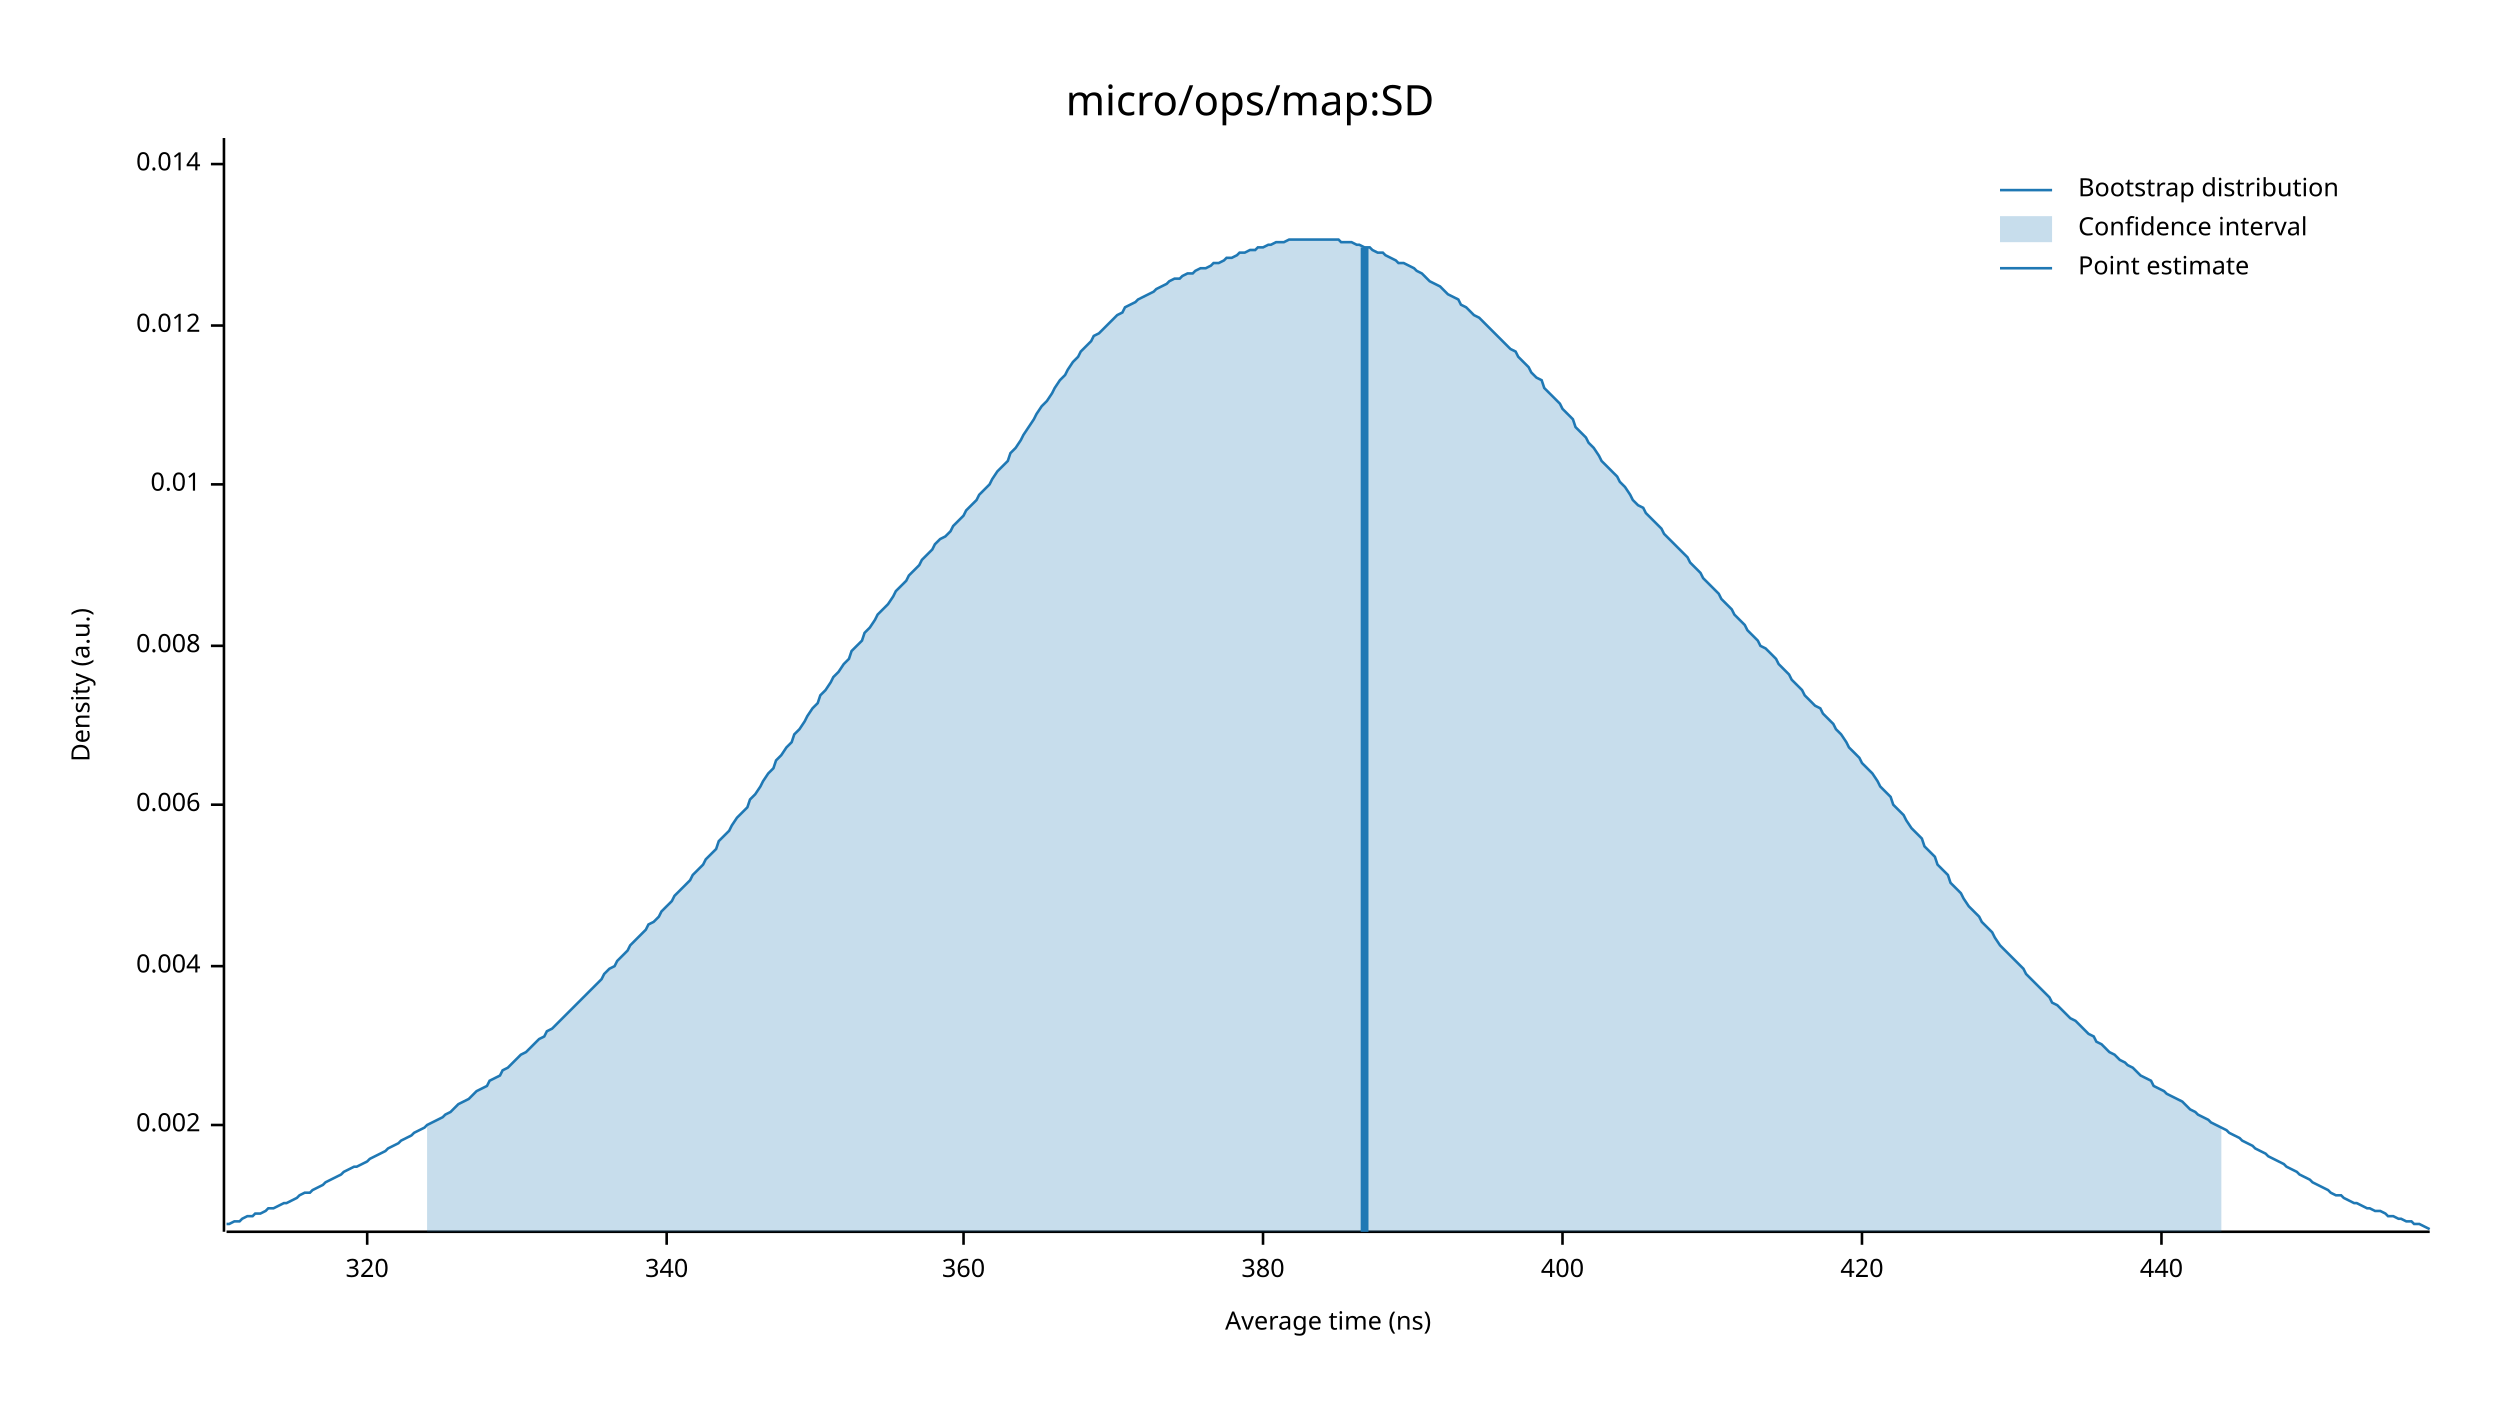
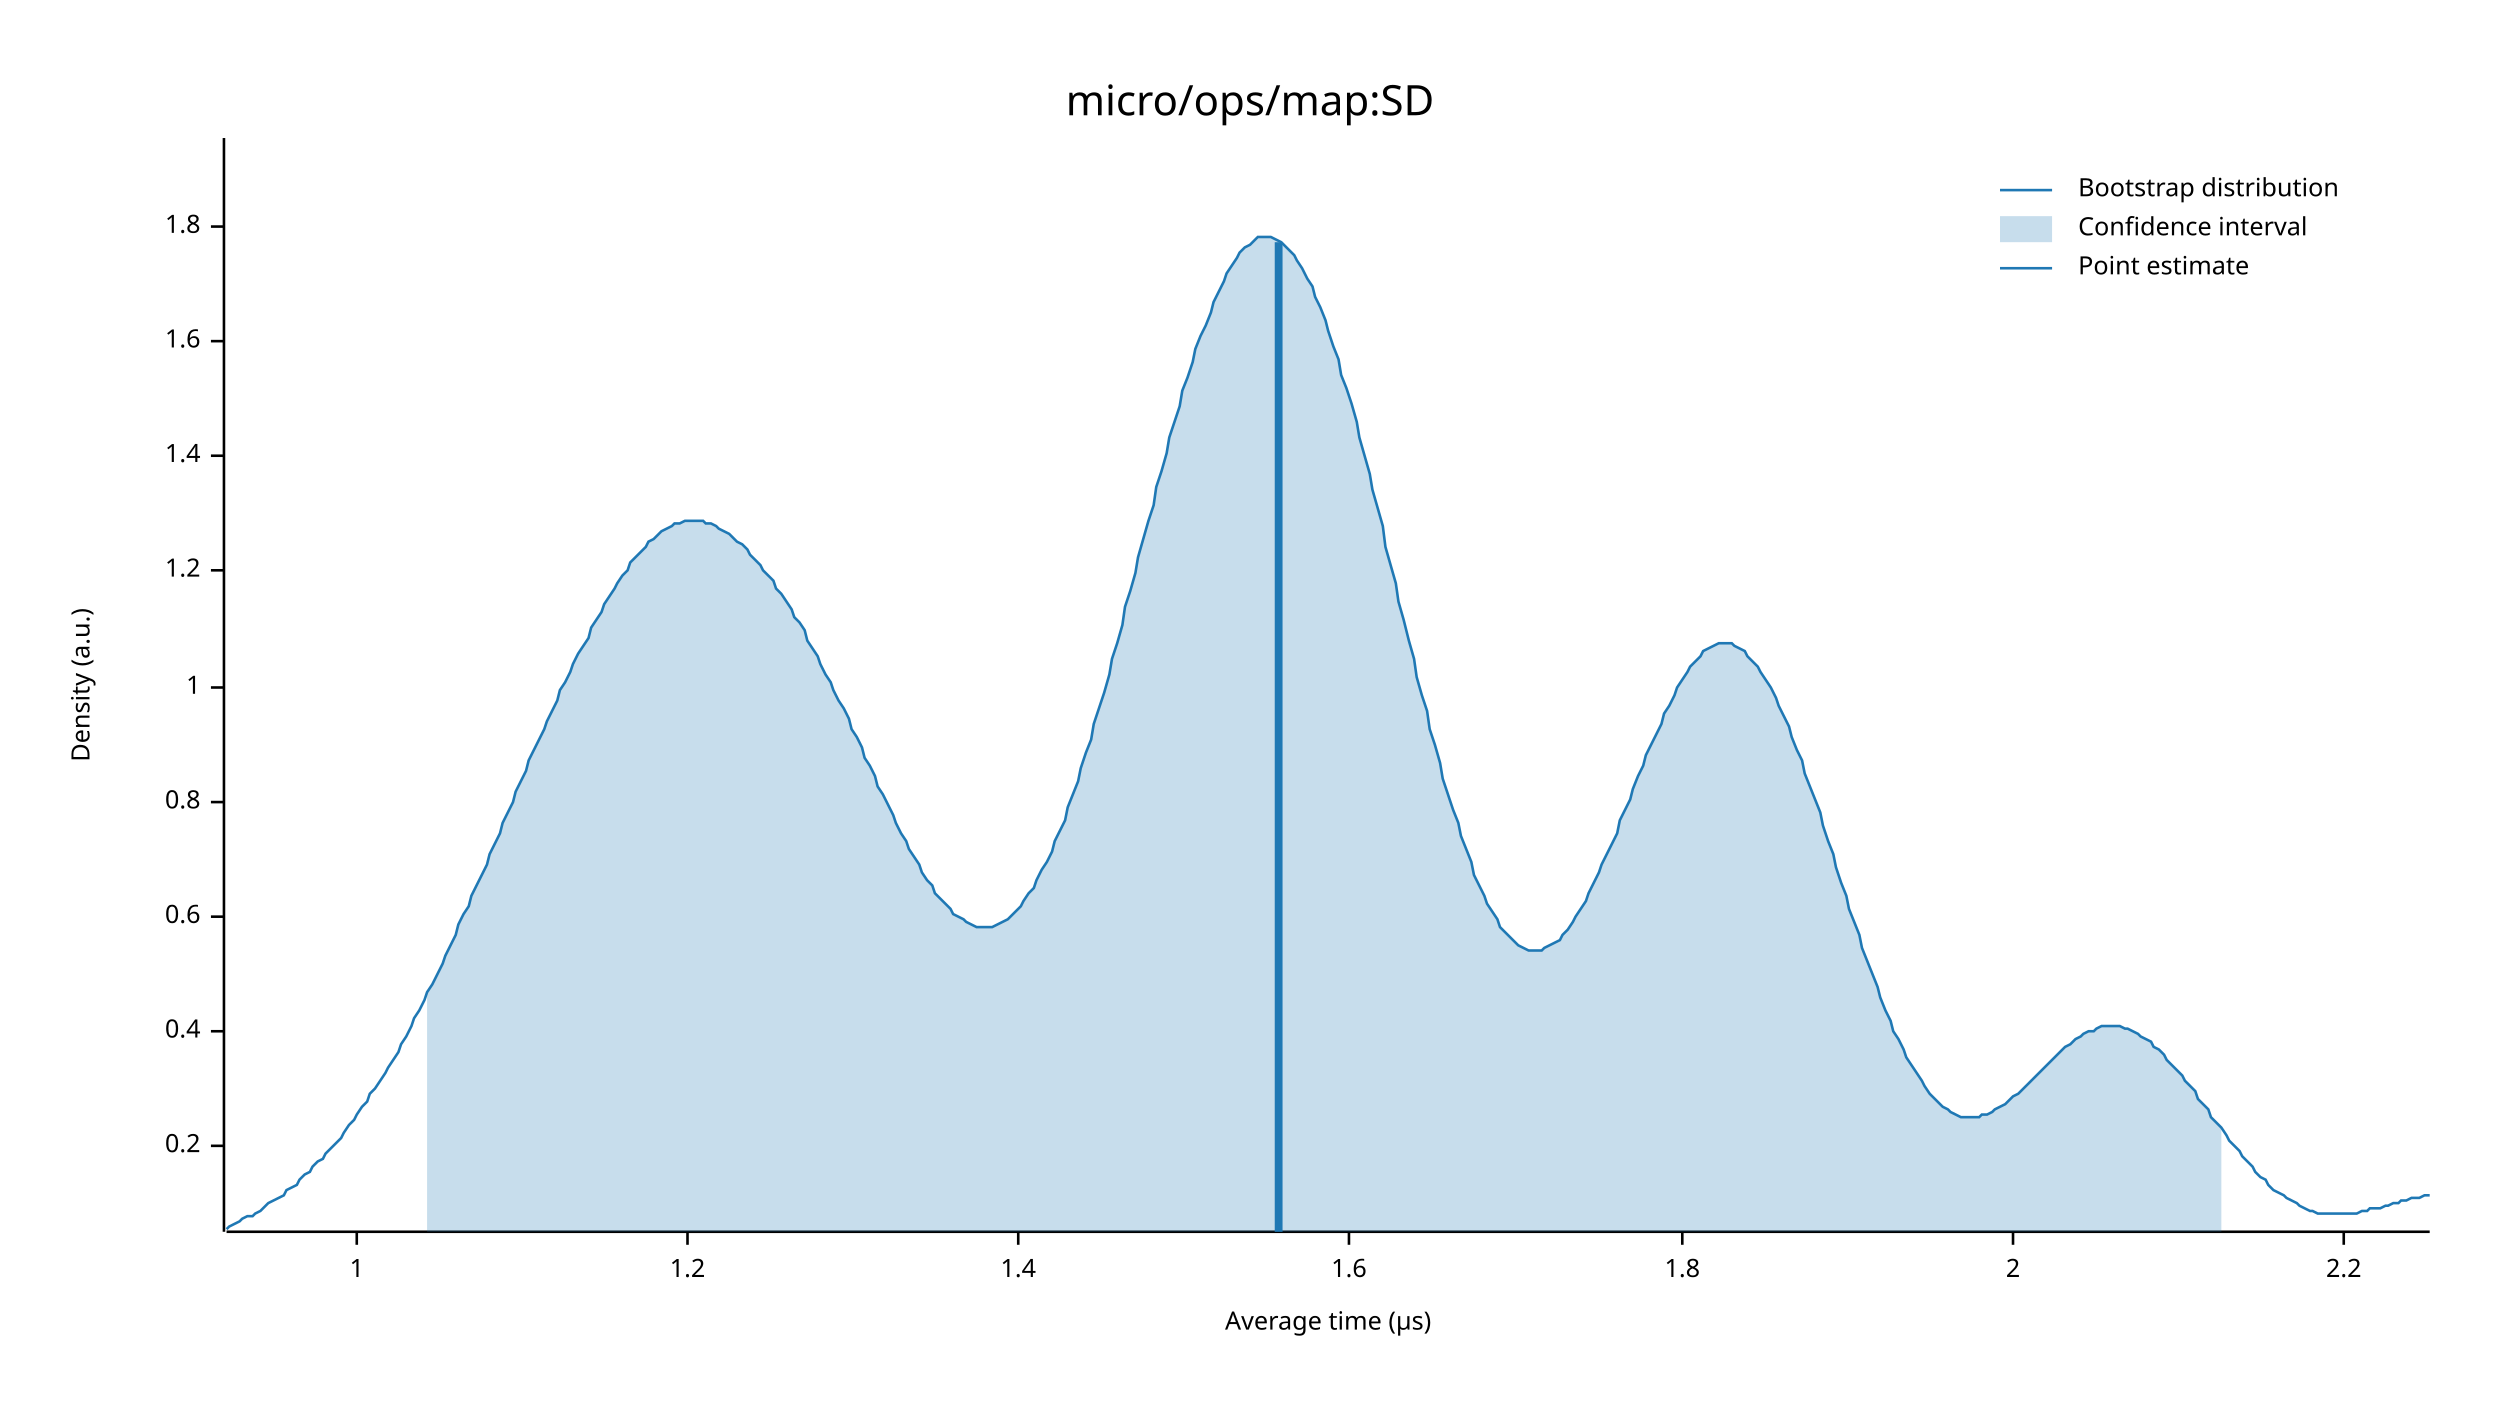
<svg xmlns="http://www.w3.org/2000/svg" width="960" height="540" viewBox="0 0 960 540">
  <text x="480" y="32" dy="0.76em" text-anchor="middle" font-family="sans-serif" font-size="16.129" opacity="1" fill="#000000">
micro/ops/map:SD
</text>
  <text x="27" y="263" dy="0.76em" text-anchor="middle" font-family="sans-serif" font-size="9.677" opacity="1" fill="#000000" transform="rotate(270, 27, 263)">
Density (a.u.)
</text>
  <text x="510" y="513" dy="-0.5ex" text-anchor="middle" font-family="sans-serif" font-size="9.677" opacity="1" fill="#000000">
- Average time (ns)
+ Average time (µs)
</text>
  <polyline fill="none" opacity="1" stroke="#000000" stroke-width="1" points="86,53 86,473 " />
-   <text x="77" y="432" dy="0.5ex" text-anchor="end" font-family="sans-serif" font-size="9.677" opacity="1" fill="#000000">
- 0.002
+   <text x="77" y="440" dy="0.5ex" text-anchor="end" font-family="sans-serif" font-size="9.677" opacity="1" fill="#000000">
+ 0.2
</text>
-   <polyline fill="none" opacity="1" stroke="#000000" stroke-width="1" points="81,432 86,432 " />
-   <text x="77" y="371" dy="0.5ex" text-anchor="end" font-family="sans-serif" font-size="9.677" opacity="1" fill="#000000">
- 0.004
+   <polyline fill="none" opacity="1" stroke="#000000" stroke-width="1" points="81,440 86,440 " />
+   <text x="77" y="396" dy="0.5ex" text-anchor="end" font-family="sans-serif" font-size="9.677" opacity="1" fill="#000000">
+ 0.4
</text>
-   <polyline fill="none" opacity="1" stroke="#000000" stroke-width="1" points="81,371 86,371 " />
-   <text x="77" y="309" dy="0.5ex" text-anchor="end" font-family="sans-serif" font-size="9.677" opacity="1" fill="#000000">
- 0.006
+   <polyline fill="none" opacity="1" stroke="#000000" stroke-width="1" points="81,396 86,396 " />
+   <text x="77" y="352" dy="0.5ex" text-anchor="end" font-family="sans-serif" font-size="9.677" opacity="1" fill="#000000">
+ 0.6
</text>
-   <polyline fill="none" opacity="1" stroke="#000000" stroke-width="1" points="81,309 86,309 " />
-   <text x="77" y="248" dy="0.5ex" text-anchor="end" font-family="sans-serif" font-size="9.677" opacity="1" fill="#000000">
- 0.008
+   <polyline fill="none" opacity="1" stroke="#000000" stroke-width="1" points="81,352 86,352 " />
+   <text x="77" y="308" dy="0.5ex" text-anchor="end" font-family="sans-serif" font-size="9.677" opacity="1" fill="#000000">
+ 0.8
</text>
-   <polyline fill="none" opacity="1" stroke="#000000" stroke-width="1" points="81,248 86,248 " />
-   <text x="77" y="186" dy="0.5ex" text-anchor="end" font-family="sans-serif" font-size="9.677" opacity="1" fill="#000000">
- 0.01
+   <polyline fill="none" opacity="1" stroke="#000000" stroke-width="1" points="81,308 86,308 " />
+   <text x="77" y="264" dy="0.5ex" text-anchor="end" font-family="sans-serif" font-size="9.677" opacity="1" fill="#000000">
+ 1
</text>
-   <polyline fill="none" opacity="1" stroke="#000000" stroke-width="1" points="81,186 86,186 " />
-   <text x="77" y="125" dy="0.5ex" text-anchor="end" font-family="sans-serif" font-size="9.677" opacity="1" fill="#000000">
- 0.012
+   <polyline fill="none" opacity="1" stroke="#000000" stroke-width="1" points="81,264 86,264 " />
+   <text x="77" y="219" dy="0.5ex" text-anchor="end" font-family="sans-serif" font-size="9.677" opacity="1" fill="#000000">
+ 1.2
</text>
-   <polyline fill="none" opacity="1" stroke="#000000" stroke-width="1" points="81,125 86,125 " />
-   <text x="77" y="63" dy="0.5ex" text-anchor="end" font-family="sans-serif" font-size="9.677" opacity="1" fill="#000000">
- 0.014
+   <polyline fill="none" opacity="1" stroke="#000000" stroke-width="1" points="81,219 86,219 " />
+   <text x="77" y="175" dy="0.5ex" text-anchor="end" font-family="sans-serif" font-size="9.677" opacity="1" fill="#000000">
+ 1.4
</text>
-   <polyline fill="none" opacity="1" stroke="#000000" stroke-width="1" points="81,63 86,63 " />
+   <polyline fill="none" opacity="1" stroke="#000000" stroke-width="1" points="81,175 86,175 " />
+   <text x="77" y="131" dy="0.5ex" text-anchor="end" font-family="sans-serif" font-size="9.677" opacity="1" fill="#000000">
+ 1.6
+ </text>
+   <polyline fill="none" opacity="1" stroke="#000000" stroke-width="1" points="81,131 86,131 " />
+   <text x="77" y="87" dy="0.5ex" text-anchor="end" font-family="sans-serif" font-size="9.677" opacity="1" fill="#000000">
+ 1.8
+ </text>
+   <polyline fill="none" opacity="1" stroke="#000000" stroke-width="1" points="81,87 86,87 " />
  <polyline fill="none" opacity="1" stroke="#000000" stroke-width="1" points="87,473 933,473 " />
-   <text x="141" y="483" dy="0.76em" text-anchor="middle" font-family="sans-serif" font-size="9.677" opacity="1" fill="#000000">
- 320
+   <text x="137" y="483" dy="0.76em" text-anchor="middle" font-family="sans-serif" font-size="9.677" opacity="1" fill="#000000">
+ 1
</text>
-   <polyline fill="none" opacity="1" stroke="#000000" stroke-width="1" points="141,473 141,478 " />
-   <text x="256" y="483" dy="0.76em" text-anchor="middle" font-family="sans-serif" font-size="9.677" opacity="1" fill="#000000">
- 340
+   <polyline fill="none" opacity="1" stroke="#000000" stroke-width="1" points="137,473 137,478 " />
+   <text x="264" y="483" dy="0.76em" text-anchor="middle" font-family="sans-serif" font-size="9.677" opacity="1" fill="#000000">
+ 1.2
</text>
-   <polyline fill="none" opacity="1" stroke="#000000" stroke-width="1" points="256,473 256,478 " />
-   <text x="370" y="483" dy="0.76em" text-anchor="middle" font-family="sans-serif" font-size="9.677" opacity="1" fill="#000000">
- 360
+   <polyline fill="none" opacity="1" stroke="#000000" stroke-width="1" points="264,473 264,478 " />
+   <text x="391" y="483" dy="0.76em" text-anchor="middle" font-family="sans-serif" font-size="9.677" opacity="1" fill="#000000">
+ 1.4
</text>
-   <polyline fill="none" opacity="1" stroke="#000000" stroke-width="1" points="370,473 370,478 " />
-   <text x="485" y="483" dy="0.76em" text-anchor="middle" font-family="sans-serif" font-size="9.677" opacity="1" fill="#000000">
- 380
+   <polyline fill="none" opacity="1" stroke="#000000" stroke-width="1" points="391,473 391,478 " />
+   <text x="518" y="483" dy="0.76em" text-anchor="middle" font-family="sans-serif" font-size="9.677" opacity="1" fill="#000000">
+ 1.6
</text>
-   <polyline fill="none" opacity="1" stroke="#000000" stroke-width="1" points="485,473 485,478 " />
-   <text x="600" y="483" dy="0.76em" text-anchor="middle" font-family="sans-serif" font-size="9.677" opacity="1" fill="#000000">
- 400
+   <polyline fill="none" opacity="1" stroke="#000000" stroke-width="1" points="518,473 518,478 " />
+   <text x="646" y="483" dy="0.76em" text-anchor="middle" font-family="sans-serif" font-size="9.677" opacity="1" fill="#000000">
+ 1.8
</text>
-   <polyline fill="none" opacity="1" stroke="#000000" stroke-width="1" points="600,473 600,478 " />
-   <text x="715" y="483" dy="0.76em" text-anchor="middle" font-family="sans-serif" font-size="9.677" opacity="1" fill="#000000">
- 420
+   <polyline fill="none" opacity="1" stroke="#000000" stroke-width="1" points="646,473 646,478 " />
+   <text x="773" y="483" dy="0.76em" text-anchor="middle" font-family="sans-serif" font-size="9.677" opacity="1" fill="#000000">
+ 2
</text>
-   <polyline fill="none" opacity="1" stroke="#000000" stroke-width="1" points="715,473 715,478 " />
-   <text x="830" y="483" dy="0.76em" text-anchor="middle" font-family="sans-serif" font-size="9.677" opacity="1" fill="#000000">
- 440
+   <polyline fill="none" opacity="1" stroke="#000000" stroke-width="1" points="773,473 773,478 " />
+   <text x="900" y="483" dy="0.76em" text-anchor="middle" font-family="sans-serif" font-size="9.677" opacity="1" fill="#000000">
+ 2.2
</text>
-   <polyline fill="none" opacity="1" stroke="#000000" stroke-width="1" points="830,473 830,478 " />
-   <polyline fill="none" opacity="1" stroke="#1F78B4" stroke-width="1" points="87,470 88,470 90,469 92,469 93,468 95,467 97,467 98,466 100,466 102,465 103,464 105,464 107,463 109,462 110,462 112,461 114,460 115,459 117,458 119,458 120,457 122,456 124,455 125,454 127,453 129,452 131,451 132,450 134,449 136,448 137,448 139,447 141,446 142,445 144,444 146,443 148,442 149,441 151,440 153,439 154,438 156,437 158,436 159,435 161,434 163,433 164,432 166,431 168,430 170,429 171,428 173,427 175,425 176,424 178,423 180,422 181,421 183,419 185,418 187,417 188,415 190,414 192,413 193,411 195,410 197,408 198,407 200,405 202,404 203,403 205,401 207,399 209,398 210,396 212,395 214,393 215,392 217,390 219,388 220,387 222,385 224,383 226,381 227,380 229,378 231,376 232,374 234,372 236,371 237,369 239,367 241,365 242,363 244,361 246,359 248,357 249,355 251,354 253,352 254,350 256,348 258,346 259,344 261,342 263,340 265,338 266,336 268,334 270,332 271,330 273,328 275,326 276,323 278,321 280,319 281,317 283,314 285,312 287,310 288,307 290,305 292,302 293,300 295,297 297,295 298,292 300,290 302,287 304,285 305,282 307,280 309,277 310,275 312,272 314,270 315,267 317,265 319,262 320,260 322,258 324,255 326,253 327,250 329,248 331,246 332,243 334,241 336,238 337,236 339,234 341,232 343,229 344,227 346,225 348,223 349,221 351,219 353,217 354,215 356,213 358,211 359,209 361,207 363,206 365,204 366,202 368,200 370,198 371,196 373,194 375,192 376,190 378,188 380,186 381,184 383,181 385,179 387,177 388,174 390,172 392,169 393,167 395,164 397,161 398,159 400,156 402,154 404,151 405,149 407,146 409,144 410,142 412,139 414,137 415,135 417,133 419,131 420,129 422,128 424,126 426,124 427,123 429,121 431,120 432,118 434,117 436,116 437,115 439,114 441,113 443,112 444,111 446,110 448,109 449,108 451,107 453,107 454,106 456,105 458,105 459,104 461,103 463,103 465,102 466,101 468,101 470,100 471,99 473,99 475,98 476,97 478,97 480,96 482,96 483,95 485,95 487,94 488,94 490,93 492,93 493,93 495,92 497,92 498,92 500,92 502,92 504,92 505,92 507,92 509,92 510,92 512,92 514,92 515,93 517,93 519,93 521,94 522,94 524,95 526,95 527,96 529,97 531,97 532,98 534,99 536,100 537,101 539,101 541,102 543,103 544,104 546,105 548,107 549,108 551,109 553,110 554,111 556,113 558,114 560,115 561,117 563,118 565,120 566,121 568,122 570,124 571,125 573,127 575,129 576,130 578,132 580,134 582,135 583,137 585,139 587,141 588,143 590,145 592,146 593,149 595,151 597,153 599,155 600,157 602,159 604,161 605,164 607,166 609,168 610,170 612,172 614,175 615,177 617,179 619,181 621,183 622,185 624,187 626,190 627,192 629,194 631,195 632,197 634,199 636,201 638,203 639,205 641,207 643,209 644,210 646,212 648,214 649,216 651,218 653,220 654,222 656,224 658,226 660,228 661,230 663,232 665,234 666,236 668,238 670,240 671,242 673,244 675,246 676,248 678,249 680,251 682,253 683,255 685,257 687,259 688,261 690,263 692,265 693,267 695,269 697,271 699,272 700,274 702,276 704,278 705,280 707,282 709,285 710,287 712,289 714,291 715,293 717,295 719,297 721,300 722,302 724,304 726,306 727,309 729,311 731,313 732,315 734,318 736,320 738,322 739,325 741,327 743,329 744,332 746,334 748,336 749,339 751,341 753,343 754,345 756,348 758,350 760,352 761,354 763,356 765,358 766,360 768,363 770,365 771,366 773,368 775,370 777,372 778,374 780,376 782,378 783,379 785,381 787,383 788,385 790,386 792,388 793,389 795,391 797,392 799,394 800,395 802,397 804,398 805,400 807,401 809,403 810,404 812,405 814,407 816,408 817,409 819,410 821,412 822,413 824,414 826,415 827,417 829,418 831,419 832,420 834,421 836,422 838,423 839,424 841,426 843,427 844,428 846,429 848,430 849,431 851,432 853,433 855,434 856,435 858,436 860,437 861,438 863,439 865,440 866,441 868,442 870,443 871,444 873,445 875,446 877,447 878,448 880,449 882,450 883,451 885,452 887,453 888,454 890,455 892,456 894,457 895,458 897,459 899,459 900,460 902,461 904,462 905,462 907,463 909,464 910,464 912,465 914,465 916,466 917,467 919,467 921,468 922,468 924,469 926,469 927,470 929,470 931,471 933,472 " />
-   <polygon opacity="0.25" fill="#1F78B4" points="164,432 166,431 168,430 170,429 171,428 173,427 175,425 176,424 178,423 180,422 181,421 183,419 185,418 187,417 188,415 190,414 192,413 193,411 195,410 197,408 198,407 200,405 202,404 203,403 205,401 207,399 209,398 210,396 212,395 214,393 215,392 217,390 219,388 220,387 222,385 224,383 226,381 227,380 229,378 231,376 232,374 234,372 236,371 237,369 239,367 241,365 242,363 244,361 246,359 248,357 249,355 251,354 253,352 254,350 256,348 258,346 259,344 261,342 263,340 265,338 266,336 268,334 270,332 271,330 273,328 275,326 276,323 278,321 280,319 281,317 283,314 285,312 287,310 288,307 290,305 292,302 293,300 295,297 297,295 298,292 300,290 302,287 304,285 305,282 307,280 309,277 310,275 312,272 314,270 315,267 317,265 319,262 320,260 322,258 324,255 326,253 327,250 329,248 331,246 332,243 334,241 336,238 337,236 339,234 341,232 343,229 344,227 346,225 348,223 349,221 351,219 353,217 354,215 356,213 358,211 359,209 361,207 363,206 365,204 366,202 368,200 370,198 371,196 373,194 375,192 376,190 378,188 380,186 381,184 383,181 385,179 387,177 388,174 390,172 392,169 393,167 395,164 397,161 398,159 400,156 402,154 404,151 405,149 407,146 409,144 410,142 412,139 414,137 415,135 417,133 419,131 420,129 422,128 424,126 426,124 427,123 429,121 431,120 432,118 434,117 436,116 437,115 439,114 441,113 443,112 444,111 446,110 448,109 449,108 451,107 453,107 454,106 456,105 458,105 459,104 461,103 463,103 465,102 466,101 468,101 470,100 471,99 473,99 475,98 476,97 478,97 480,96 482,96 483,95 485,95 487,94 488,94 490,93 492,93 493,93 495,92 497,92 498,92 500,92 502,92 504,92 505,92 507,92 509,92 510,92 512,92 514,92 515,93 517,93 519,93 521,94 522,94 524,95 526,95 527,96 529,97 531,97 532,98 534,99 536,100 537,101 539,101 541,102 543,103 544,104 546,105 548,107 549,108 551,109 553,110 554,111 556,113 558,114 560,115 561,117 563,118 565,120 566,121 568,122 570,124 571,125 573,127 575,129 576,130 578,132 580,134 582,135 583,137 585,139 587,141 588,143 590,145 592,146 593,149 595,151 597,153 599,155 600,157 602,159 604,161 605,164 607,166 609,168 610,170 612,172 614,175 615,177 617,179 619,181 621,183 622,185 624,187 626,190 627,192 629,194 631,195 632,197 634,199 636,201 638,203 639,205 641,207 643,209 644,210 646,212 648,214 649,216 651,218 653,220 654,222 656,224 658,226 660,228 661,230 663,232 665,234 666,236 668,238 670,240 671,242 673,244 675,246 676,248 678,249 680,251 682,253 683,255 685,257 687,259 688,261 690,263 692,265 693,267 695,269 697,271 699,272 700,274 702,276 704,278 705,280 707,282 709,285 710,287 712,289 714,291 715,293 717,295 719,297 721,300 722,302 724,304 726,306 727,309 729,311 731,313 732,315 734,318 736,320 738,322 739,325 741,327 743,329 744,332 746,334 748,336 749,339 751,341 753,343 754,345 756,348 758,350 760,352 761,354 763,356 765,358 766,360 768,363 770,365 771,366 773,368 775,370 777,372 778,374 780,376 782,378 783,379 785,381 787,383 788,385 790,386 792,388 793,389 795,391 797,392 799,394 800,395 802,397 804,398 805,400 807,401 809,403 810,404 812,405 814,407 816,408 817,409 819,410 821,412 822,413 824,414 826,415 827,417 829,418 831,419 832,420 834,421 836,422 838,423 839,424 841,426 843,427 844,428 846,429 848,430 849,431 851,432 853,433 853,473 164,473 " />
-   <polyline fill="none" opacity="1" stroke="#1F78B4" stroke-width="3" points="524,473 524,95 " />
+   <polyline fill="none" opacity="1" stroke="#000000" stroke-width="1" points="900,473 900,478 " />
+   <polyline fill="none" opacity="1" stroke="#1F78B4" stroke-width="1" points="87,472 88,471 90,470 92,469 93,468 95,467 97,467 98,466 100,465 102,463 103,462 105,461 107,460 109,459 110,457 112,456 114,455 115,453 117,451 119,450 120,448 122,446 124,445 125,443 127,441 129,439 131,437 132,435 134,432 136,430 137,428 139,425 141,423 142,420 144,418 146,415 148,412 149,410 151,407 153,404 154,401 156,398 158,394 159,391 161,388 163,384 164,381 166,378 168,374 170,370 171,367 173,363 175,359 176,355 178,351 180,348 181,344 183,340 185,336 187,332 188,328 190,324 192,320 193,316 195,312 197,308 198,304 200,300 202,296 203,292 205,288 207,284 209,280 210,277 212,273 214,269 215,265 217,262 219,258 220,255 222,251 224,248 226,245 227,241 229,238 231,235 232,232 234,229 236,226 237,224 239,221 241,219 242,216 244,214 246,212 248,210 249,208 251,207 253,205 254,204 256,203 258,202 259,201 261,201 263,200 265,200 266,200 268,200 270,200 271,201 273,201 275,202 276,203 278,204 280,205 281,206 283,208 285,209 287,211 288,213 290,215 292,217 293,219 295,221 297,223 298,226 300,228 302,231 304,234 305,237 307,239 309,242 310,246 312,249 314,252 315,255 317,259 319,262 320,265 322,269 324,272 326,276 327,280 329,283 331,287 332,291 334,294 336,298 337,302 339,305 341,309 343,313 344,316 346,320 348,323 349,326 351,329 353,332 354,335 356,338 358,340 359,343 361,345 363,347 365,349 366,351 368,352 370,353 371,354 373,355 375,356 376,356 378,356 380,356 381,356 383,355 385,354 387,353 388,352 390,350 392,348 393,346 395,343 397,341 398,338 400,334 402,331 404,327 405,323 407,319 409,315 410,310 412,305 414,300 415,295 417,289 419,284 420,278 422,272 424,266 426,259 427,253 429,247 431,240 432,233 434,227 436,220 437,214 439,207 441,200 443,194 444,187 446,181 448,174 449,168 451,162 453,156 454,150 456,145 458,139 459,134 461,129 463,125 465,120 466,116 468,112 470,108 471,105 473,102 475,99 476,97 478,95 480,94 482,92 483,91 485,91 487,91 488,91 490,92 492,93 493,94 495,96 497,98 498,100 500,103 502,107 504,110 505,114 507,118 509,123 510,127 512,133 514,138 515,144 517,149 519,155 521,162 522,168 524,175 526,182 527,188 529,195 531,202 532,210 534,217 536,224 537,231 539,238 541,246 543,253 544,260 546,267 548,273 549,280 551,286 553,293 554,299 556,305 558,311 560,316 561,321 563,326 565,331 566,336 568,340 570,344 571,347 573,350 575,353 576,356 578,358 580,360 582,362 583,363 585,364 587,365 588,365 590,365 592,365 593,364 595,363 597,362 599,361 600,359 602,357 604,354 605,352 607,349 609,346 610,343 612,339 614,335 615,332 617,328 619,324 621,320 622,315 624,311 626,307 627,303 629,298 631,294 632,290 634,286 636,282 638,278 639,274 641,271 643,267 644,264 646,261 648,258 649,256 651,254 653,252 654,250 656,249 658,248 660,247 661,247 663,247 665,247 666,248 668,249 670,250 671,252 673,254 675,256 676,258 678,261 680,264 682,268 683,271 685,275 687,279 688,283 690,288 692,292 693,297 695,302 697,307 699,312 700,317 702,323 704,328 705,333 707,339 709,344 710,349 712,354 714,359 715,364 717,369 719,374 721,379 722,383 724,388 726,392 727,396 729,399 731,403 732,406 734,409 736,412 738,415 739,417 741,420 743,422 744,423 746,425 748,426 749,427 751,428 753,429 754,429 756,429 758,429 760,429 761,428 763,428 765,427 766,426 768,425 770,424 771,423 773,421 775,420 777,418 778,417 780,415 782,413 783,412 785,410 787,408 788,407 790,405 792,403 793,402 795,401 797,399 799,398 800,397 802,396 804,396 805,395 807,394 809,394 810,394 812,394 814,394 816,395 817,395 819,396 821,397 822,398 824,399 826,400 827,402 829,403 831,405 832,407 834,409 836,411 838,413 839,415 841,417 843,419 844,422 846,424 848,426 849,429 851,431 853,433 855,436 856,438 858,440 860,442 861,444 863,446 865,448 866,450 868,452 870,453 871,455 873,457 875,458 877,459 878,460 880,461 882,462 883,463 885,464 887,465 888,465 890,466 892,466 894,466 895,466 897,466 899,466 900,466 902,466 904,466 905,466 907,465 909,465 910,464 912,464 914,464 916,463 917,463 919,462 921,462 922,461 924,461 926,460 927,460 929,460 931,459 933,459 " />
+   <polygon opacity="0.25" fill="#1F78B4" points="164,381 166,378 168,374 170,370 171,367 173,363 175,359 176,355 178,351 180,348 181,344 183,340 185,336 187,332 188,328 190,324 192,320 193,316 195,312 197,308 198,304 200,300 202,296 203,292 205,288 207,284 209,280 210,277 212,273 214,269 215,265 217,262 219,258 220,255 222,251 224,248 226,245 227,241 229,238 231,235 232,232 234,229 236,226 237,224 239,221 241,219 242,216 244,214 246,212 248,210 249,208 251,207 253,205 254,204 256,203 258,202 259,201 261,201 263,200 265,200 266,200 268,200 270,200 271,201 273,201 275,202 276,203 278,204 280,205 281,206 283,208 285,209 287,211 288,213 290,215 292,217 293,219 295,221 297,223 298,226 300,228 302,231 304,234 305,237 307,239 309,242 310,246 312,249 314,252 315,255 317,259 319,262 320,265 322,269 324,272 326,276 327,280 329,283 331,287 332,291 334,294 336,298 337,302 339,305 341,309 343,313 344,316 346,320 348,323 349,326 351,329 353,332 354,335 356,338 358,340 359,343 361,345 363,347 365,349 366,351 368,352 370,353 371,354 373,355 375,356 376,356 378,356 380,356 381,356 383,355 385,354 387,353 388,352 390,350 392,348 393,346 395,343 397,341 398,338 400,334 402,331 404,327 405,323 407,319 409,315 410,310 412,305 414,300 415,295 417,289 419,284 420,278 422,272 424,266 426,259 427,253 429,247 431,240 432,233 434,227 436,220 437,214 439,207 441,200 443,194 444,187 446,181 448,174 449,168 451,162 453,156 454,150 456,145 458,139 459,134 461,129 463,125 465,120 466,116 468,112 470,108 471,105 473,102 475,99 476,97 478,95 480,94 482,92 483,91 485,91 487,91 488,91 490,92 492,93 493,94 495,96 497,98 498,100 500,103 502,107 504,110 505,114 507,118 509,123 510,127 512,133 514,138 515,144 517,149 519,155 521,162 522,168 524,175 526,182 527,188 529,195 531,202 532,210 534,217 536,224 537,231 539,238 541,246 543,253 544,260 546,267 548,273 549,280 551,286 553,293 554,299 556,305 558,311 560,316 561,321 563,326 565,331 566,336 568,340 570,344 571,347 573,350 575,353 576,356 578,358 580,360 582,362 583,363 585,364 587,365 588,365 590,365 592,365 593,364 595,363 597,362 599,361 600,359 602,357 604,354 605,352 607,349 609,346 610,343 612,339 614,335 615,332 617,328 619,324 621,320 622,315 624,311 626,307 627,303 629,298 631,294 632,290 634,286 636,282 638,278 639,274 641,271 643,267 644,264 646,261 648,258 649,256 651,254 653,252 654,250 656,249 658,248 660,247 661,247 663,247 665,247 666,248 668,249 670,250 671,252 673,254 675,256 676,258 678,261 680,264 682,268 683,271 685,275 687,279 688,283 690,288 692,292 693,297 695,302 697,307 699,312 700,317 702,323 704,328 705,333 707,339 709,344 710,349 712,354 714,359 715,364 717,369 719,374 721,379 722,383 724,388 726,392 727,396 729,399 731,403 732,406 734,409 736,412 738,415 739,417 741,420 743,422 744,423 746,425 748,426 749,427 751,428 753,429 754,429 756,429 758,429 760,429 761,428 763,428 765,427 766,426 768,425 770,424 771,423 773,421 775,420 777,418 778,417 780,415 782,413 783,412 785,410 787,408 788,407 790,405 792,403 793,402 795,401 797,399 799,398 800,397 802,396 804,396 805,395 807,394 809,394 810,394 812,394 814,394 816,395 817,395 819,396 821,397 822,398 824,399 826,400 827,402 829,403 831,405 832,407 834,409 836,411 838,413 839,415 841,417 843,419 844,422 846,424 848,426 849,429 851,431 853,433 853,473 164,473 " />
+   <polyline fill="none" opacity="1" stroke="#1F78B4" stroke-width="3" points="491,473 491,93 " />
  <text x="798" y="68" dy="0.76em" text-anchor="start" font-family="sans-serif" font-size="9.677" opacity="1" fill="#000000">
Bootstrap distribution
</text>
  <text x="798" y="83" dy="0.76em" text-anchor="start" font-family="sans-serif" font-size="9.677" opacity="1" fill="#000000">
Confidence interval
</text>
  <text x="798" y="98" dy="0.76em" text-anchor="start" font-family="sans-serif" font-size="9.677" opacity="1" fill="#000000">
Point estimate
</text>
  <polyline fill="none" opacity="1" stroke="#1F78B4" stroke-width="1" points="768,73 788,73 " />
  <rect x="768" y="83" width="20" height="10" opacity="0.25" fill="#1F78B4" stroke="none" />
  <polyline fill="none" opacity="1" stroke="#1F78B4" stroke-width="1" points="768,103 788,103 " />
</svg>
